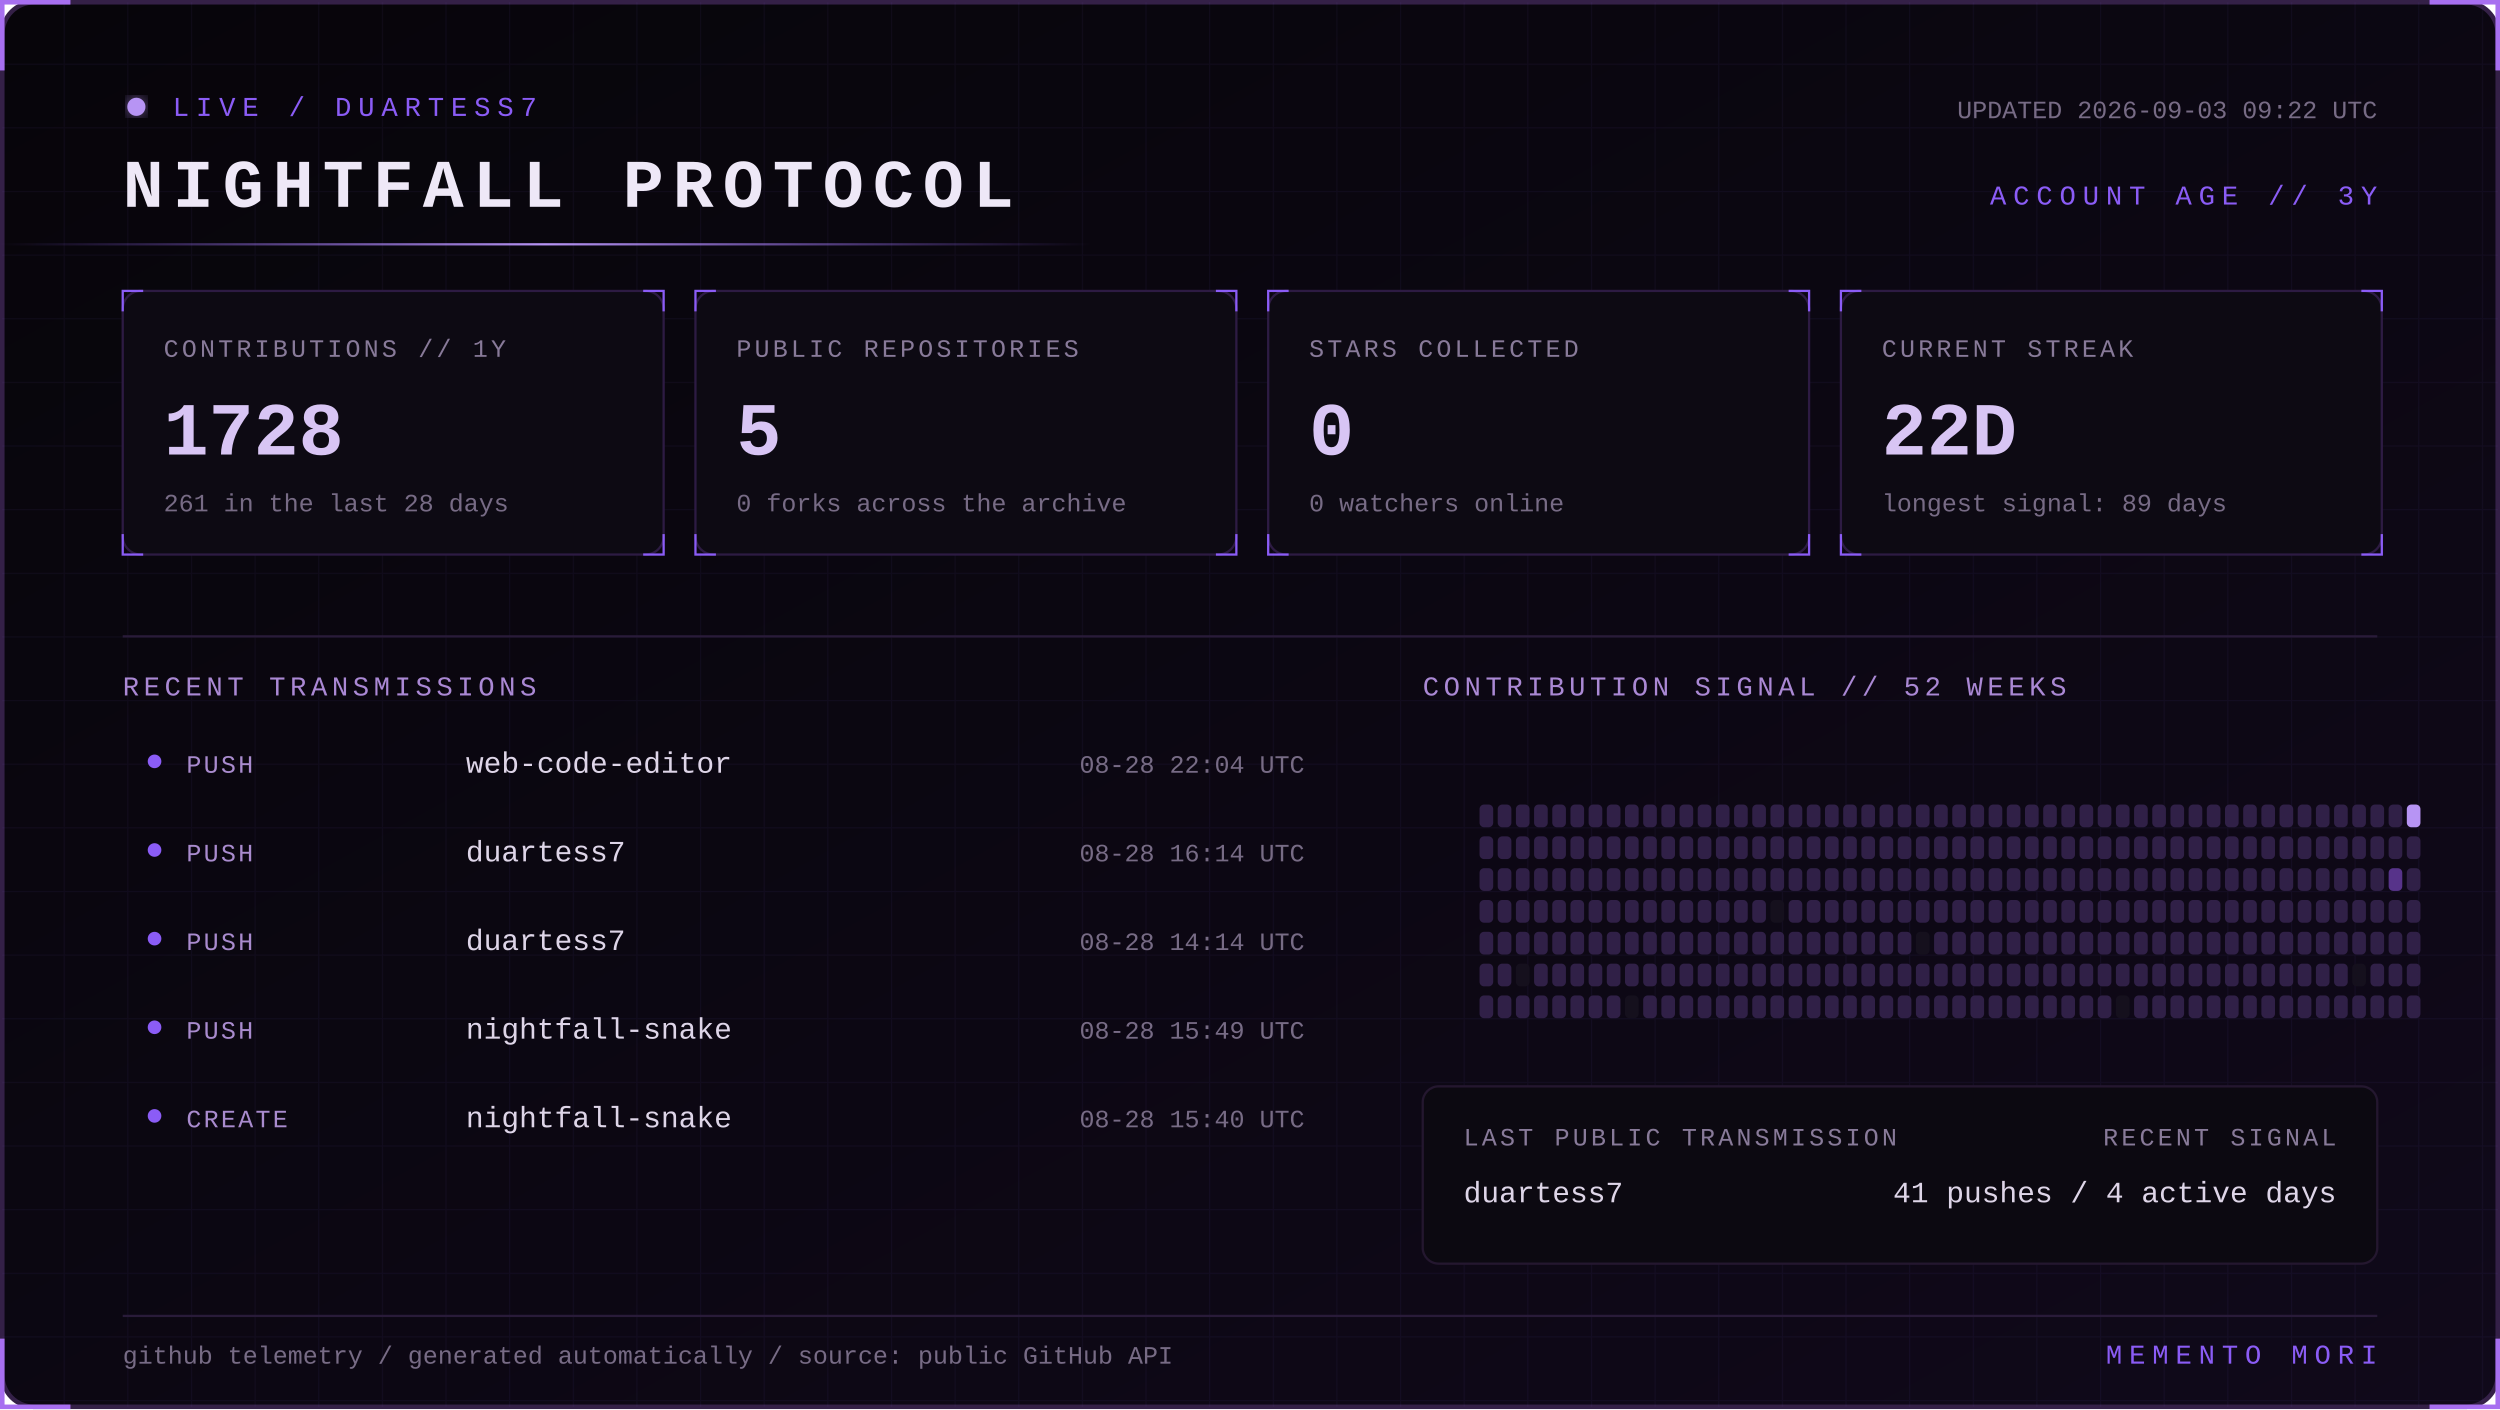
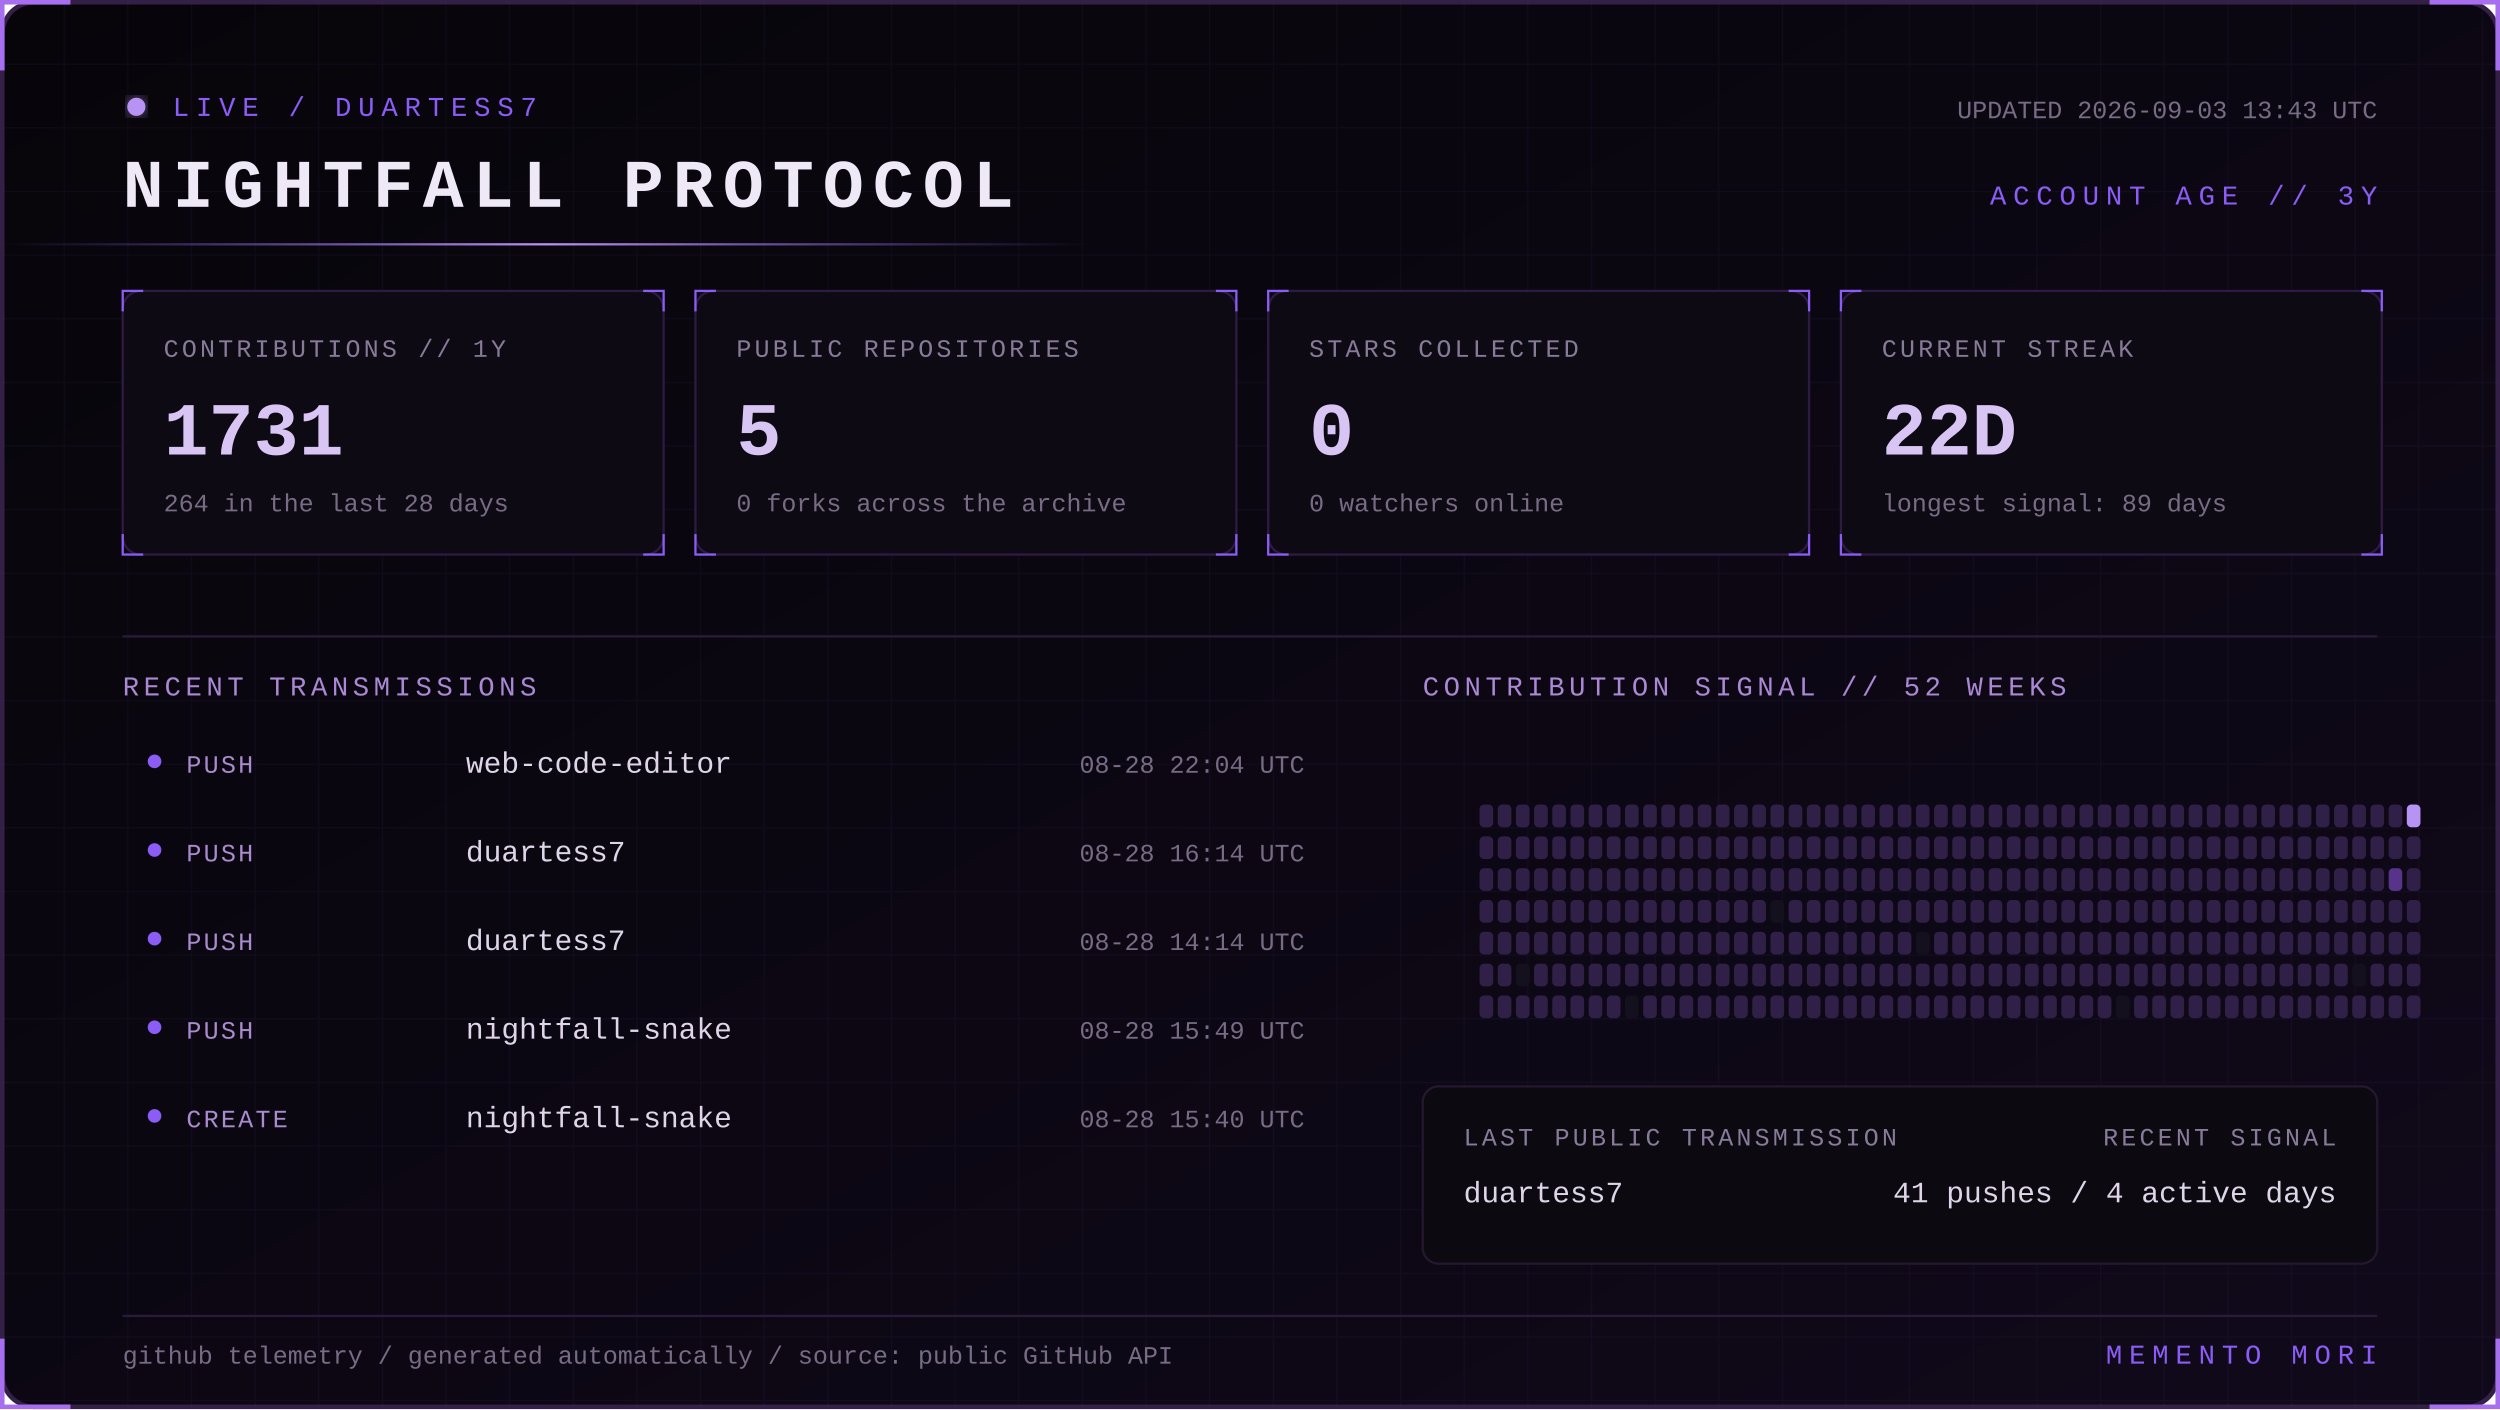
<svg xmlns="http://www.w3.org/2000/svg" width="1100" height="620" viewBox="0 0 1100 620" role="img" aria-labelledby="title desc">
  <defs>
    <linearGradient id="bg" x1="0" y1="0" x2="1" y2="1">
      <stop stop-color="#07050a" />
      <stop offset="1" stop-color="#10091a" />
    </linearGradient>
    <linearGradient id="beam">
      <stop stop-color="#8b5cf6" stop-opacity="0" />
      <stop offset=".5" stop-color="#b794f4" />
      <stop offset="1" stop-color="#8b5cf6" stop-opacity="0" />
    </linearGradient>
    <filter id="glow">
      <feGaussianBlur stdDeviation="4" result="b" />
      <feMerge>
        <feMergeNode in="b" />
        <feMergeNode in="SourceGraphic" />
      </feMerge>
    </filter>
    <pattern id="grid" width="28" height="28" patternUnits="userSpaceOnUse">
      <path d="M28 0H0V28" fill="none" stroke="#8b5cf6" stroke-opacity=".055" />
    </pattern>
    <style>
      text { font-family: Consolas, 'Courier New', monospace; }
      .kicker { fill:#8b5cf6; font-size:12px; letter-spacing:3px; }
      .title { fill:#eee8f7; font-size:30px; font-weight:700; letter-spacing:4px; }
      .label { fill:#887a99; font-size:11px; letter-spacing:1.4px; }
      .value { fill:#d8c5f4; font-size:33px; font-weight:700; }
      .detail,.pct { fill:#776b85; font-size:11px; }
      .section { fill:#aa88d4; font-size:12px; letter-spacing:2px; }
      .lang { fill:#ded5e8; font-size:13px; }
      .event { fill:#a98bce; font-size:11px; letter-spacing:1px; }
      .scan { animation:scan 5s linear infinite; }
      .blink { animation:blink 1.6s step-end infinite; }
      @keyframes scan { from { transform:translateX(-500px) } to { transform:translateX(1100px) } }
      @keyframes blink { 50% { opacity:.25 } }
    </style>
  </defs>
  <rect x="1" y="1" width="1098" height="618" rx="14" fill="url(#bg)" stroke="#342047" stroke-width="2" />
  <rect x="1" y="1" width="1098" height="618" rx="14" fill="url(#grid)" />
  <path d="M31 1H1v30 M1069 1h30v30 M1099 589v30h-30 M31 619H1v-30" stroke="#a76ff0" stroke-width="2" fill="none" />
  <g transform="translate(54 42)">
    <circle cx="6" cy="5" r="4" fill="#b794f4" filter="url(#glow)" class="blink" />
    <text x="22" y="9" class="kicker">LIVE / DUARTESS7</text>
    <text y="49" class="title">NIGHTFALL PROTOCOL</text>
-     <text x="992" y="10" text-anchor="end" class="detail">UPDATED 2026-09-03 09:22 UTC</text>
+     <text x="992" y="10" text-anchor="end" class="detail">UPDATED 2026-09-03 13:43 UTC</text>
    <text x="992" y="48" text-anchor="end" class="kicker">ACCOUNT AGE // 3Y</text>
  </g>
  <rect y="107" width="480" height="1" fill="url(#beam)" class="scan" />
  <g transform="translate(54 128)">
    <rect width="238" height="116" rx="8" fill="#0d0a13" stroke="#2d1b43" />
    <path d="M0 9V0h9 M229 0h9v9 M238 107v9h-9 M9 116H0v-9" stroke="#8b5cf6" fill="none" />
    <text x="18" y="29" class="label">CONTRIBUTIONS // 1Y</text>
-     <text x="18" y="72" class="value">1728</text>
-     <text x="18" y="97" class="detail">261 in the last 28 days</text>
+     <text x="18" y="72" class="value">1731</text>
+     <text x="18" y="97" class="detail">264 in the last 28 days</text>
  </g>
  <g transform="translate(306 128)">
    <rect width="238" height="116" rx="8" fill="#0d0a13" stroke="#2d1b43" />
    <path d="M0 9V0h9 M229 0h9v9 M238 107v9h-9 M9 116H0v-9" stroke="#8b5cf6" fill="none" />
    <text x="18" y="29" class="label">PUBLIC REPOSITORIES</text>
    <text x="18" y="72" class="value">5</text>
    <text x="18" y="97" class="detail">0 forks across the archive</text>
  </g>
  <g transform="translate(558 128)">
    <rect width="238" height="116" rx="8" fill="#0d0a13" stroke="#2d1b43" />
    <path d="M0 9V0h9 M229 0h9v9 M238 107v9h-9 M9 116H0v-9" stroke="#8b5cf6" fill="none" />
    <text x="18" y="29" class="label">STARS COLLECTED</text>
    <text x="18" y="72" class="value">0</text>
    <text x="18" y="97" class="detail">0 watchers online</text>
  </g>
  <g transform="translate(810 128)">
    <rect width="238" height="116" rx="8" fill="#0d0a13" stroke="#2d1b43" />
    <path d="M0 9V0h9 M229 0h9v9 M238 107v9h-9 M9 116H0v-9" stroke="#8b5cf6" fill="none" />
    <text x="18" y="29" class="label">CURRENT STREAK</text>
    <text x="18" y="72" class="value">22D</text>
    <text x="18" y="97" class="detail">longest signal: 89 days</text>
  </g>
  <path d="M54 280H1046" stroke="#291b39" />
  <text x="54" y="306" class="section">RECENT TRANSMISSIONS</text>
  <text x="626" y="306" class="section">CONTRIBUTION SIGNAL // 52 WEEKS</text>
  <circle cx="68" cy="335" r="3" fill="#8b5cf6" />
  <text x="82" y="340" class="event">PUSH</text>
  <text x="205" y="340" class="lang">web-code-editor</text>
  <text x="574" y="340" text-anchor="end" class="pct">08-28 22:04 UTC</text>
  <circle cx="68" cy="374" r="3" fill="#8b5cf6" />
  <text x="82" y="379" class="event">PUSH</text>
  <text x="205" y="379" class="lang">duartess7</text>
  <text x="574" y="379" text-anchor="end" class="pct">08-28 16:14 UTC</text>
  <circle cx="68" cy="413" r="3" fill="#8b5cf6" />
  <text x="82" y="418" class="event">PUSH</text>
  <text x="205" y="418" class="lang">duartess7</text>
  <text x="574" y="418" text-anchor="end" class="pct">08-28 14:14 UTC</text>
  <circle cx="68" cy="452" r="3" fill="#8b5cf6" />
  <text x="82" y="457" class="event">PUSH</text>
  <text x="205" y="457" class="lang">nightfall-snake</text>
  <text x="574" y="457" text-anchor="end" class="pct">08-28 15:49 UTC</text>
  <circle cx="68" cy="491" r="3" fill="#8b5cf6" />
  <text x="82" y="496" class="event">CREATE</text>
  <text x="205" y="496" class="lang">nightfall-snake</text>
  <text x="574" y="496" text-anchor="end" class="pct">08-28 15:40 UTC</text>
  <g>
    <rect x="651" y="354" width="6" height="10" rx="2" fill="#302047" />
    <rect x="651" y="368" width="6" height="10" rx="2" fill="#302047" />
    <rect x="651" y="382" width="6" height="10" rx="2" fill="#302047" />
    <rect x="651" y="396" width="6" height="10" rx="2" fill="#302047" />
    <rect x="651" y="410" width="6" height="10" rx="2" fill="#302047" />
    <rect x="651" y="424" width="6" height="10" rx="2" fill="#302047" />
    <rect x="651" y="438" width="6" height="10" rx="2" fill="#302047" />
    <rect x="659" y="354" width="6" height="10" rx="2" fill="#302047" />
    <rect x="659" y="368" width="6" height="10" rx="2" fill="#302047" />
    <rect x="659" y="382" width="6" height="10" rx="2" fill="#302047" />
    <rect x="659" y="396" width="6" height="10" rx="2" fill="#302047" />
    <rect x="659" y="410" width="6" height="10" rx="2" fill="#302047" />
    <rect x="659" y="424" width="6" height="10" rx="2" fill="#302047" />
    <rect x="659" y="438" width="6" height="10" rx="2" fill="#302047" />
    <rect x="667" y="354" width="6" height="10" rx="2" fill="#302047" />
    <rect x="667" y="368" width="6" height="10" rx="2" fill="#302047" />
    <rect x="667" y="382" width="6" height="10" rx="2" fill="#302047" />
    <rect x="667" y="396" width="6" height="10" rx="2" fill="#302047" />
    <rect x="667" y="410" width="6" height="10" rx="2" fill="#302047" />
    <rect x="667" y="424" width="6" height="10" rx="2" fill="#15101d" />
    <rect x="667" y="438" width="6" height="10" rx="2" fill="#302047" />
    <rect x="675" y="354" width="6" height="10" rx="2" fill="#302047" />
    <rect x="675" y="368" width="6" height="10" rx="2" fill="#302047" />
    <rect x="675" y="382" width="6" height="10" rx="2" fill="#302047" />
    <rect x="675" y="396" width="6" height="10" rx="2" fill="#302047" />
    <rect x="675" y="410" width="6" height="10" rx="2" fill="#302047" />
    <rect x="675" y="424" width="6" height="10" rx="2" fill="#302047" />
    <rect x="675" y="438" width="6" height="10" rx="2" fill="#302047" />
    <rect x="683" y="354" width="6" height="10" rx="2" fill="#302047" />
    <rect x="683" y="368" width="6" height="10" rx="2" fill="#302047" />
    <rect x="683" y="382" width="6" height="10" rx="2" fill="#302047" />
    <rect x="683" y="396" width="6" height="10" rx="2" fill="#302047" />
    <rect x="683" y="410" width="6" height="10" rx="2" fill="#302047" />
    <rect x="683" y="424" width="6" height="10" rx="2" fill="#302047" />
    <rect x="683" y="438" width="6" height="10" rx="2" fill="#302047" />
    <rect x="691" y="354" width="6" height="10" rx="2" fill="#302047" />
    <rect x="691" y="368" width="6" height="10" rx="2" fill="#302047" />
    <rect x="691" y="382" width="6" height="10" rx="2" fill="#302047" />
    <rect x="691" y="396" width="6" height="10" rx="2" fill="#302047" />
    <rect x="691" y="410" width="6" height="10" rx="2" fill="#302047" />
    <rect x="691" y="424" width="6" height="10" rx="2" fill="#302047" />
    <rect x="691" y="438" width="6" height="10" rx="2" fill="#302047" />
    <rect x="699" y="354" width="6" height="10" rx="2" fill="#302047" />
    <rect x="699" y="368" width="6" height="10" rx="2" fill="#302047" />
    <rect x="699" y="382" width="6" height="10" rx="2" fill="#302047" />
    <rect x="699" y="396" width="6" height="10" rx="2" fill="#302047" />
    <rect x="699" y="410" width="6" height="10" rx="2" fill="#302047" />
    <rect x="699" y="424" width="6" height="10" rx="2" fill="#302047" />
    <rect x="699" y="438" width="6" height="10" rx="2" fill="#302047" />
    <rect x="707" y="354" width="6" height="10" rx="2" fill="#302047" />
    <rect x="707" y="368" width="6" height="10" rx="2" fill="#302047" />
    <rect x="707" y="382" width="6" height="10" rx="2" fill="#302047" />
    <rect x="707" y="396" width="6" height="10" rx="2" fill="#302047" />
    <rect x="707" y="410" width="6" height="10" rx="2" fill="#302047" />
    <rect x="707" y="424" width="6" height="10" rx="2" fill="#302047" />
    <rect x="707" y="438" width="6" height="10" rx="2" fill="#302047" />
    <rect x="715" y="354" width="6" height="10" rx="2" fill="#302047" />
    <rect x="715" y="368" width="6" height="10" rx="2" fill="#302047" />
    <rect x="715" y="382" width="6" height="10" rx="2" fill="#302047" />
    <rect x="715" y="396" width="6" height="10" rx="2" fill="#302047" />
    <rect x="715" y="410" width="6" height="10" rx="2" fill="#302047" />
    <rect x="715" y="424" width="6" height="10" rx="2" fill="#302047" />
    <rect x="715" y="438" width="6" height="10" rx="2" fill="#15101d" />
    <rect x="723" y="354" width="6" height="10" rx="2" fill="#302047" />
    <rect x="723" y="368" width="6" height="10" rx="2" fill="#302047" />
    <rect x="723" y="382" width="6" height="10" rx="2" fill="#302047" />
    <rect x="723" y="396" width="6" height="10" rx="2" fill="#302047" />
    <rect x="723" y="410" width="6" height="10" rx="2" fill="#302047" />
    <rect x="723" y="424" width="6" height="10" rx="2" fill="#302047" />
    <rect x="723" y="438" width="6" height="10" rx="2" fill="#302047" />
    <rect x="731" y="354" width="6" height="10" rx="2" fill="#302047" />
    <rect x="731" y="368" width="6" height="10" rx="2" fill="#302047" />
    <rect x="731" y="382" width="6" height="10" rx="2" fill="#302047" />
    <rect x="731" y="396" width="6" height="10" rx="2" fill="#302047" />
    <rect x="731" y="410" width="6" height="10" rx="2" fill="#302047" />
    <rect x="731" y="424" width="6" height="10" rx="2" fill="#302047" />
    <rect x="731" y="438" width="6" height="10" rx="2" fill="#302047" />
    <rect x="739" y="354" width="6" height="10" rx="2" fill="#302047" />
    <rect x="739" y="368" width="6" height="10" rx="2" fill="#302047" />
    <rect x="739" y="382" width="6" height="10" rx="2" fill="#302047" />
    <rect x="739" y="396" width="6" height="10" rx="2" fill="#302047" />
    <rect x="739" y="410" width="6" height="10" rx="2" fill="#302047" />
    <rect x="739" y="424" width="6" height="10" rx="2" fill="#302047" />
    <rect x="739" y="438" width="6" height="10" rx="2" fill="#302047" />
    <rect x="747" y="354" width="6" height="10" rx="2" fill="#302047" />
    <rect x="747" y="368" width="6" height="10" rx="2" fill="#302047" />
    <rect x="747" y="382" width="6" height="10" rx="2" fill="#302047" />
    <rect x="747" y="396" width="6" height="10" rx="2" fill="#302047" />
    <rect x="747" y="410" width="6" height="10" rx="2" fill="#302047" />
    <rect x="747" y="424" width="6" height="10" rx="2" fill="#302047" />
    <rect x="747" y="438" width="6" height="10" rx="2" fill="#302047" />
    <rect x="755" y="354" width="6" height="10" rx="2" fill="#302047" />
    <rect x="755" y="368" width="6" height="10" rx="2" fill="#302047" />
    <rect x="755" y="382" width="6" height="10" rx="2" fill="#302047" />
    <rect x="755" y="396" width="6" height="10" rx="2" fill="#302047" />
    <rect x="755" y="410" width="6" height="10" rx="2" fill="#302047" />
    <rect x="755" y="424" width="6" height="10" rx="2" fill="#302047" />
    <rect x="755" y="438" width="6" height="10" rx="2" fill="#302047" />
    <rect x="763" y="354" width="6" height="10" rx="2" fill="#302047" />
    <rect x="763" y="368" width="6" height="10" rx="2" fill="#302047" />
    <rect x="763" y="382" width="6" height="10" rx="2" fill="#302047" />
    <rect x="763" y="396" width="6" height="10" rx="2" fill="#302047" />
    <rect x="763" y="410" width="6" height="10" rx="2" fill="#302047" />
    <rect x="763" y="424" width="6" height="10" rx="2" fill="#302047" />
    <rect x="763" y="438" width="6" height="10" rx="2" fill="#302047" />
    <rect x="771" y="354" width="6" height="10" rx="2" fill="#302047" />
    <rect x="771" y="368" width="6" height="10" rx="2" fill="#302047" />
    <rect x="771" y="382" width="6" height="10" rx="2" fill="#302047" />
    <rect x="771" y="396" width="6" height="10" rx="2" fill="#302047" />
    <rect x="771" y="410" width="6" height="10" rx="2" fill="#302047" />
    <rect x="771" y="424" width="6" height="10" rx="2" fill="#302047" />
    <rect x="771" y="438" width="6" height="10" rx="2" fill="#302047" />
    <rect x="779" y="354" width="6" height="10" rx="2" fill="#302047" />
    <rect x="779" y="368" width="6" height="10" rx="2" fill="#302047" />
    <rect x="779" y="382" width="6" height="10" rx="2" fill="#302047" />
    <rect x="779" y="396" width="6" height="10" rx="2" fill="#15101d" />
    <rect x="779" y="410" width="6" height="10" rx="2" fill="#302047" />
    <rect x="779" y="424" width="6" height="10" rx="2" fill="#302047" />
    <rect x="779" y="438" width="6" height="10" rx="2" fill="#302047" />
    <rect x="787" y="354" width="6" height="10" rx="2" fill="#302047" />
    <rect x="787" y="368" width="6" height="10" rx="2" fill="#302047" />
    <rect x="787" y="382" width="6" height="10" rx="2" fill="#302047" />
    <rect x="787" y="396" width="6" height="10" rx="2" fill="#302047" />
    <rect x="787" y="410" width="6" height="10" rx="2" fill="#302047" />
    <rect x="787" y="424" width="6" height="10" rx="2" fill="#302047" />
    <rect x="787" y="438" width="6" height="10" rx="2" fill="#302047" />
    <rect x="795" y="354" width="6" height="10" rx="2" fill="#302047" />
    <rect x="795" y="368" width="6" height="10" rx="2" fill="#302047" />
    <rect x="795" y="382" width="6" height="10" rx="2" fill="#302047" />
    <rect x="795" y="396" width="6" height="10" rx="2" fill="#302047" />
    <rect x="795" y="410" width="6" height="10" rx="2" fill="#302047" />
    <rect x="795" y="424" width="6" height="10" rx="2" fill="#302047" />
    <rect x="795" y="438" width="6" height="10" rx="2" fill="#302047" />
    <rect x="803" y="354" width="6" height="10" rx="2" fill="#302047" />
    <rect x="803" y="368" width="6" height="10" rx="2" fill="#302047" />
    <rect x="803" y="382" width="6" height="10" rx="2" fill="#302047" />
    <rect x="803" y="396" width="6" height="10" rx="2" fill="#302047" />
    <rect x="803" y="410" width="6" height="10" rx="2" fill="#302047" />
    <rect x="803" y="424" width="6" height="10" rx="2" fill="#302047" />
    <rect x="803" y="438" width="6" height="10" rx="2" fill="#302047" />
    <rect x="811" y="354" width="6" height="10" rx="2" fill="#302047" />
    <rect x="811" y="368" width="6" height="10" rx="2" fill="#302047" />
    <rect x="811" y="382" width="6" height="10" rx="2" fill="#302047" />
    <rect x="811" y="396" width="6" height="10" rx="2" fill="#302047" />
    <rect x="811" y="410" width="6" height="10" rx="2" fill="#302047" />
    <rect x="811" y="424" width="6" height="10" rx="2" fill="#302047" />
    <rect x="811" y="438" width="6" height="10" rx="2" fill="#302047" />
    <rect x="819" y="354" width="6" height="10" rx="2" fill="#302047" />
    <rect x="819" y="368" width="6" height="10" rx="2" fill="#302047" />
    <rect x="819" y="382" width="6" height="10" rx="2" fill="#302047" />
    <rect x="819" y="396" width="6" height="10" rx="2" fill="#302047" />
    <rect x="819" y="410" width="6" height="10" rx="2" fill="#302047" />
    <rect x="819" y="424" width="6" height="10" rx="2" fill="#302047" />
    <rect x="819" y="438" width="6" height="10" rx="2" fill="#302047" />
    <rect x="827" y="354" width="6" height="10" rx="2" fill="#302047" />
    <rect x="827" y="368" width="6" height="10" rx="2" fill="#302047" />
    <rect x="827" y="382" width="6" height="10" rx="2" fill="#302047" />
    <rect x="827" y="396" width="6" height="10" rx="2" fill="#302047" />
    <rect x="827" y="410" width="6" height="10" rx="2" fill="#302047" />
    <rect x="827" y="424" width="6" height="10" rx="2" fill="#302047" />
    <rect x="827" y="438" width="6" height="10" rx="2" fill="#302047" />
    <rect x="835" y="354" width="6" height="10" rx="2" fill="#302047" />
    <rect x="835" y="368" width="6" height="10" rx="2" fill="#302047" />
    <rect x="835" y="382" width="6" height="10" rx="2" fill="#302047" />
    <rect x="835" y="396" width="6" height="10" rx="2" fill="#302047" />
    <rect x="835" y="410" width="6" height="10" rx="2" fill="#302047" />
    <rect x="835" y="424" width="6" height="10" rx="2" fill="#302047" />
    <rect x="835" y="438" width="6" height="10" rx="2" fill="#302047" />
    <rect x="843" y="354" width="6" height="10" rx="2" fill="#302047" />
    <rect x="843" y="368" width="6" height="10" rx="2" fill="#302047" />
    <rect x="843" y="382" width="6" height="10" rx="2" fill="#302047" />
    <rect x="843" y="396" width="6" height="10" rx="2" fill="#302047" />
    <rect x="843" y="410" width="6" height="10" rx="2" fill="#15101d" />
    <rect x="843" y="424" width="6" height="10" rx="2" fill="#302047" />
    <rect x="843" y="438" width="6" height="10" rx="2" fill="#302047" />
    <rect x="851" y="354" width="6" height="10" rx="2" fill="#302047" />
    <rect x="851" y="368" width="6" height="10" rx="2" fill="#302047" />
    <rect x="851" y="382" width="6" height="10" rx="2" fill="#302047" />
    <rect x="851" y="396" width="6" height="10" rx="2" fill="#302047" />
    <rect x="851" y="410" width="6" height="10" rx="2" fill="#302047" />
    <rect x="851" y="424" width="6" height="10" rx="2" fill="#302047" />
    <rect x="851" y="438" width="6" height="10" rx="2" fill="#302047" />
    <rect x="859" y="354" width="6" height="10" rx="2" fill="#302047" />
    <rect x="859" y="368" width="6" height="10" rx="2" fill="#302047" />
    <rect x="859" y="382" width="6" height="10" rx="2" fill="#302047" />
    <rect x="859" y="396" width="6" height="10" rx="2" fill="#302047" />
    <rect x="859" y="410" width="6" height="10" rx="2" fill="#302047" />
    <rect x="859" y="424" width="6" height="10" rx="2" fill="#302047" />
    <rect x="859" y="438" width="6" height="10" rx="2" fill="#302047" />
    <rect x="867" y="354" width="6" height="10" rx="2" fill="#302047" />
    <rect x="867" y="368" width="6" height="10" rx="2" fill="#302047" />
    <rect x="867" y="382" width="6" height="10" rx="2" fill="#302047" />
    <rect x="867" y="396" width="6" height="10" rx="2" fill="#302047" />
    <rect x="867" y="410" width="6" height="10" rx="2" fill="#302047" />
    <rect x="867" y="424" width="6" height="10" rx="2" fill="#302047" />
    <rect x="867" y="438" width="6" height="10" rx="2" fill="#302047" />
    <rect x="875" y="354" width="6" height="10" rx="2" fill="#302047" />
    <rect x="875" y="368" width="6" height="10" rx="2" fill="#302047" />
    <rect x="875" y="382" width="6" height="10" rx="2" fill="#302047" />
    <rect x="875" y="396" width="6" height="10" rx="2" fill="#302047" />
    <rect x="875" y="410" width="6" height="10" rx="2" fill="#302047" />
    <rect x="875" y="424" width="6" height="10" rx="2" fill="#302047" />
    <rect x="875" y="438" width="6" height="10" rx="2" fill="#302047" />
    <rect x="883" y="354" width="6" height="10" rx="2" fill="#302047" />
    <rect x="883" y="368" width="6" height="10" rx="2" fill="#302047" />
    <rect x="883" y="382" width="6" height="10" rx="2" fill="#302047" />
    <rect x="883" y="396" width="6" height="10" rx="2" fill="#302047" />
    <rect x="883" y="410" width="6" height="10" rx="2" fill="#302047" />
    <rect x="883" y="424" width="6" height="10" rx="2" fill="#302047" />
    <rect x="883" y="438" width="6" height="10" rx="2" fill="#302047" />
    <rect x="891" y="354" width="6" height="10" rx="2" fill="#302047" />
    <rect x="891" y="368" width="6" height="10" rx="2" fill="#302047" />
    <rect x="891" y="382" width="6" height="10" rx="2" fill="#302047" />
    <rect x="891" y="396" width="6" height="10" rx="2" fill="#302047" />
    <rect x="891" y="410" width="6" height="10" rx="2" fill="#302047" />
    <rect x="891" y="424" width="6" height="10" rx="2" fill="#302047" />
    <rect x="891" y="438" width="6" height="10" rx="2" fill="#302047" />
    <rect x="899" y="354" width="6" height="10" rx="2" fill="#302047" />
    <rect x="899" y="368" width="6" height="10" rx="2" fill="#302047" />
    <rect x="899" y="382" width="6" height="10" rx="2" fill="#302047" />
    <rect x="899" y="396" width="6" height="10" rx="2" fill="#302047" />
    <rect x="899" y="410" width="6" height="10" rx="2" fill="#302047" />
    <rect x="899" y="424" width="6" height="10" rx="2" fill="#302047" />
    <rect x="899" y="438" width="6" height="10" rx="2" fill="#302047" />
    <rect x="907" y="354" width="6" height="10" rx="2" fill="#302047" />
    <rect x="907" y="368" width="6" height="10" rx="2" fill="#302047" />
    <rect x="907" y="382" width="6" height="10" rx="2" fill="#302047" />
    <rect x="907" y="396" width="6" height="10" rx="2" fill="#302047" />
    <rect x="907" y="410" width="6" height="10" rx="2" fill="#302047" />
    <rect x="907" y="424" width="6" height="10" rx="2" fill="#302047" />
    <rect x="907" y="438" width="6" height="10" rx="2" fill="#302047" />
    <rect x="915" y="354" width="6" height="10" rx="2" fill="#302047" />
    <rect x="915" y="368" width="6" height="10" rx="2" fill="#302047" />
    <rect x="915" y="382" width="6" height="10" rx="2" fill="#302047" />
    <rect x="915" y="396" width="6" height="10" rx="2" fill="#302047" />
    <rect x="915" y="410" width="6" height="10" rx="2" fill="#302047" />
    <rect x="915" y="424" width="6" height="10" rx="2" fill="#302047" />
    <rect x="915" y="438" width="6" height="10" rx="2" fill="#302047" />
    <rect x="923" y="354" width="6" height="10" rx="2" fill="#302047" />
    <rect x="923" y="368" width="6" height="10" rx="2" fill="#302047" />
    <rect x="923" y="382" width="6" height="10" rx="2" fill="#302047" />
    <rect x="923" y="396" width="6" height="10" rx="2" fill="#302047" />
    <rect x="923" y="410" width="6" height="10" rx="2" fill="#302047" />
    <rect x="923" y="424" width="6" height="10" rx="2" fill="#302047" />
    <rect x="923" y="438" width="6" height="10" rx="2" fill="#302047" />
    <rect x="931" y="354" width="6" height="10" rx="2" fill="#302047" />
    <rect x="931" y="368" width="6" height="10" rx="2" fill="#302047" />
    <rect x="931" y="382" width="6" height="10" rx="2" fill="#302047" />
    <rect x="931" y="396" width="6" height="10" rx="2" fill="#302047" />
    <rect x="931" y="410" width="6" height="10" rx="2" fill="#302047" />
    <rect x="931" y="424" width="6" height="10" rx="2" fill="#302047" />
    <rect x="931" y="438" width="6" height="10" rx="2" fill="#15101d" />
    <rect x="939" y="354" width="6" height="10" rx="2" fill="#302047" />
    <rect x="939" y="368" width="6" height="10" rx="2" fill="#302047" />
    <rect x="939" y="382" width="6" height="10" rx="2" fill="#302047" />
    <rect x="939" y="396" width="6" height="10" rx="2" fill="#302047" />
    <rect x="939" y="410" width="6" height="10" rx="2" fill="#302047" />
    <rect x="939" y="424" width="6" height="10" rx="2" fill="#302047" />
    <rect x="939" y="438" width="6" height="10" rx="2" fill="#302047" />
    <rect x="947" y="354" width="6" height="10" rx="2" fill="#302047" />
    <rect x="947" y="368" width="6" height="10" rx="2" fill="#302047" />
    <rect x="947" y="382" width="6" height="10" rx="2" fill="#302047" />
    <rect x="947" y="396" width="6" height="10" rx="2" fill="#302047" />
    <rect x="947" y="410" width="6" height="10" rx="2" fill="#302047" />
    <rect x="947" y="424" width="6" height="10" rx="2" fill="#302047" />
    <rect x="947" y="438" width="6" height="10" rx="2" fill="#302047" />
    <rect x="955" y="354" width="6" height="10" rx="2" fill="#302047" />
    <rect x="955" y="368" width="6" height="10" rx="2" fill="#302047" />
    <rect x="955" y="382" width="6" height="10" rx="2" fill="#302047" />
    <rect x="955" y="396" width="6" height="10" rx="2" fill="#302047" />
    <rect x="955" y="410" width="6" height="10" rx="2" fill="#302047" />
    <rect x="955" y="424" width="6" height="10" rx="2" fill="#302047" />
    <rect x="955" y="438" width="6" height="10" rx="2" fill="#302047" />
    <rect x="963" y="354" width="6" height="10" rx="2" fill="#302047" />
    <rect x="963" y="368" width="6" height="10" rx="2" fill="#302047" />
    <rect x="963" y="382" width="6" height="10" rx="2" fill="#302047" />
    <rect x="963" y="396" width="6" height="10" rx="2" fill="#302047" />
    <rect x="963" y="410" width="6" height="10" rx="2" fill="#302047" />
    <rect x="963" y="424" width="6" height="10" rx="2" fill="#302047" />
    <rect x="963" y="438" width="6" height="10" rx="2" fill="#302047" />
    <rect x="971" y="354" width="6" height="10" rx="2" fill="#302047" />
    <rect x="971" y="368" width="6" height="10" rx="2" fill="#302047" />
    <rect x="971" y="382" width="6" height="10" rx="2" fill="#302047" />
    <rect x="971" y="396" width="6" height="10" rx="2" fill="#302047" />
    <rect x="971" y="410" width="6" height="10" rx="2" fill="#302047" />
    <rect x="971" y="424" width="6" height="10" rx="2" fill="#302047" />
    <rect x="971" y="438" width="6" height="10" rx="2" fill="#302047" />
    <rect x="979" y="354" width="6" height="10" rx="2" fill="#302047" />
    <rect x="979" y="368" width="6" height="10" rx="2" fill="#302047" />
    <rect x="979" y="382" width="6" height="10" rx="2" fill="#302047" />
    <rect x="979" y="396" width="6" height="10" rx="2" fill="#302047" />
    <rect x="979" y="410" width="6" height="10" rx="2" fill="#302047" />
    <rect x="979" y="424" width="6" height="10" rx="2" fill="#302047" />
    <rect x="979" y="438" width="6" height="10" rx="2" fill="#302047" />
    <rect x="987" y="354" width="6" height="10" rx="2" fill="#302047" />
    <rect x="987" y="368" width="6" height="10" rx="2" fill="#302047" />
    <rect x="987" y="382" width="6" height="10" rx="2" fill="#302047" />
    <rect x="987" y="396" width="6" height="10" rx="2" fill="#302047" />
    <rect x="987" y="410" width="6" height="10" rx="2" fill="#302047" />
    <rect x="987" y="424" width="6" height="10" rx="2" fill="#302047" />
    <rect x="987" y="438" width="6" height="10" rx="2" fill="#302047" />
    <rect x="995" y="354" width="6" height="10" rx="2" fill="#302047" />
    <rect x="995" y="368" width="6" height="10" rx="2" fill="#302047" />
    <rect x="995" y="382" width="6" height="10" rx="2" fill="#302047" />
    <rect x="995" y="396" width="6" height="10" rx="2" fill="#302047" />
    <rect x="995" y="410" width="6" height="10" rx="2" fill="#302047" />
    <rect x="995" y="424" width="6" height="10" rx="2" fill="#302047" />
    <rect x="995" y="438" width="6" height="10" rx="2" fill="#302047" />
    <rect x="1003" y="354" width="6" height="10" rx="2" fill="#302047" />
    <rect x="1003" y="368" width="6" height="10" rx="2" fill="#302047" />
    <rect x="1003" y="382" width="6" height="10" rx="2" fill="#302047" />
    <rect x="1003" y="396" width="6" height="10" rx="2" fill="#302047" />
    <rect x="1003" y="410" width="6" height="10" rx="2" fill="#302047" />
    <rect x="1003" y="424" width="6" height="10" rx="2" fill="#302047" />
    <rect x="1003" y="438" width="6" height="10" rx="2" fill="#302047" />
    <rect x="1011" y="354" width="6" height="10" rx="2" fill="#302047" />
    <rect x="1011" y="368" width="6" height="10" rx="2" fill="#302047" />
    <rect x="1011" y="382" width="6" height="10" rx="2" fill="#302047" />
    <rect x="1011" y="396" width="6" height="10" rx="2" fill="#302047" />
    <rect x="1011" y="410" width="6" height="10" rx="2" fill="#302047" />
    <rect x="1011" y="424" width="6" height="10" rx="2" fill="#302047" />
    <rect x="1011" y="438" width="6" height="10" rx="2" fill="#302047" />
    <rect x="1019" y="354" width="6" height="10" rx="2" fill="#302047" />
    <rect x="1019" y="368" width="6" height="10" rx="2" fill="#302047" />
    <rect x="1019" y="382" width="6" height="10" rx="2" fill="#302047" />
    <rect x="1019" y="396" width="6" height="10" rx="2" fill="#302047" />
    <rect x="1019" y="410" width="6" height="10" rx="2" fill="#302047" />
    <rect x="1019" y="424" width="6" height="10" rx="2" fill="#302047" />
    <rect x="1019" y="438" width="6" height="10" rx="2" fill="#302047" />
    <rect x="1027" y="354" width="6" height="10" rx="2" fill="#302047" />
    <rect x="1027" y="368" width="6" height="10" rx="2" fill="#302047" />
    <rect x="1027" y="382" width="6" height="10" rx="2" fill="#302047" />
    <rect x="1027" y="396" width="6" height="10" rx="2" fill="#302047" />
    <rect x="1027" y="410" width="6" height="10" rx="2" fill="#302047" />
    <rect x="1027" y="424" width="6" height="10" rx="2" fill="#302047" />
    <rect x="1027" y="438" width="6" height="10" rx="2" fill="#302047" />
    <rect x="1035" y="354" width="6" height="10" rx="2" fill="#302047" />
    <rect x="1035" y="368" width="6" height="10" rx="2" fill="#302047" />
    <rect x="1035" y="382" width="6" height="10" rx="2" fill="#302047" />
    <rect x="1035" y="396" width="6" height="10" rx="2" fill="#302047" />
    <rect x="1035" y="410" width="6" height="10" rx="2" fill="#302047" />
    <rect x="1035" y="424" width="6" height="10" rx="2" fill="#15101d" />
    <rect x="1035" y="438" width="6" height="10" rx="2" fill="#302047" />
    <rect x="1043" y="354" width="6" height="10" rx="2" fill="#302047" />
    <rect x="1043" y="368" width="6" height="10" rx="2" fill="#302047" />
    <rect x="1043" y="382" width="6" height="10" rx="2" fill="#302047" />
    <rect x="1043" y="396" width="6" height="10" rx="2" fill="#302047" />
    <rect x="1043" y="410" width="6" height="10" rx="2" fill="#302047" />
    <rect x="1043" y="424" width="6" height="10" rx="2" fill="#302047" />
    <rect x="1043" y="438" width="6" height="10" rx="2" fill="#302047" />
    <rect x="1051" y="354" width="6" height="10" rx="2" fill="#302047" />
    <rect x="1051" y="368" width="6" height="10" rx="2" fill="#302047" />
    <rect x="1051" y="382" width="6" height="10" rx="2" fill="#57338a" />
    <rect x="1051" y="396" width="6" height="10" rx="2" fill="#302047" />
    <rect x="1051" y="410" width="6" height="10" rx="2" fill="#302047" />
    <rect x="1051" y="424" width="6" height="10" rx="2" fill="#302047" />
    <rect x="1051" y="438" width="6" height="10" rx="2" fill="#302047" />
    <rect x="1059" y="354" width="6" height="10" rx="2" fill="#b794f4" />
    <rect x="1059" y="368" width="6" height="10" rx="2" fill="#302047" />
    <rect x="1059" y="382" width="6" height="10" rx="2" fill="#302047" />
    <rect x="1059" y="396" width="6" height="10" rx="2" fill="#302047" />
    <rect x="1059" y="410" width="6" height="10" rx="2" fill="#302047" />
    <rect x="1059" y="424" width="6" height="10" rx="2" fill="#302047" />
    <rect x="1059" y="438" width="6" height="10" rx="2" fill="#302047" />
  </g>
  <g transform="translate(626 478)">
    <rect width="420" height="78" rx="7" fill="#0c0911" stroke="#24172f" />
    <text x="18" y="26" class="label">LAST PUBLIC TRANSMISSION</text>
    <text x="18" y="51" class="lang">duartess7</text>
    <text x="402" y="26" text-anchor="end" class="label">RECENT SIGNAL</text>
    <text x="402" y="51" text-anchor="end" class="lang">41 pushes / 4 active days</text>
  </g>
  <path d="M54 579H1046" stroke="#291b39" />
  <text x="54" y="600" class="detail">github telemetry / generated automatically / source: public GitHub API</text>
  <text x="1046" y="600" text-anchor="end" class="kicker">MEMENTO MORI</text>
</svg>
